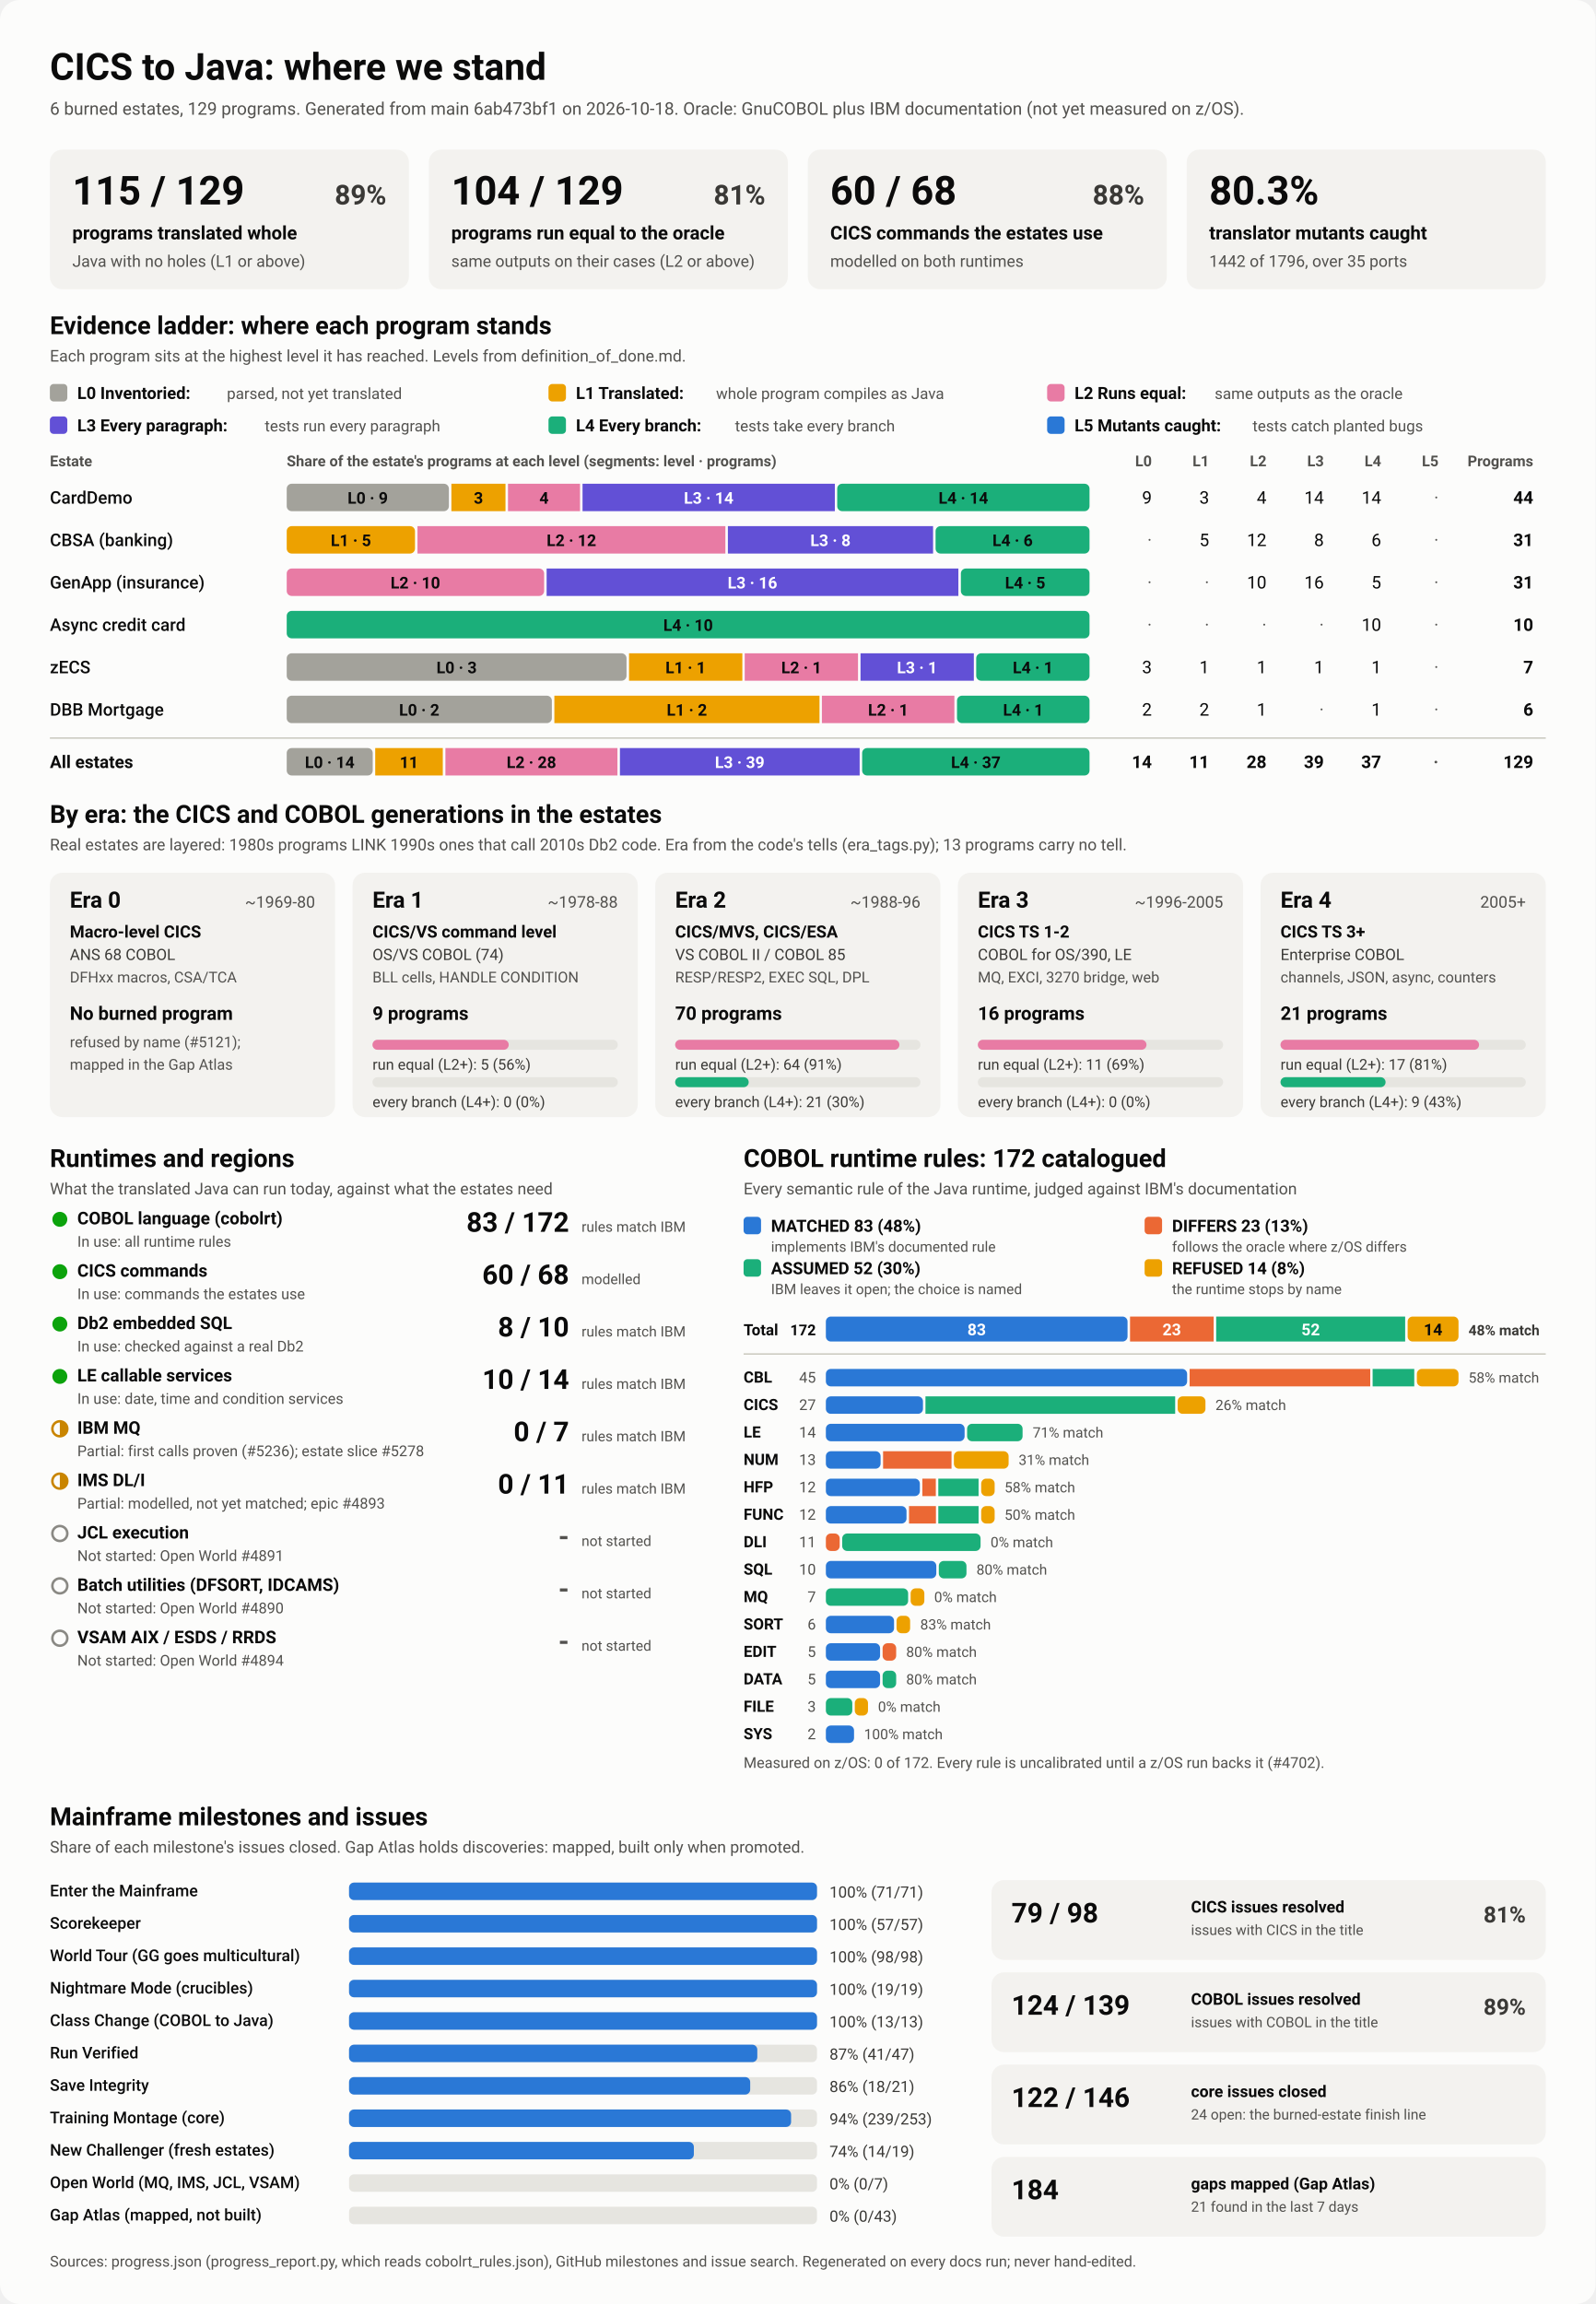
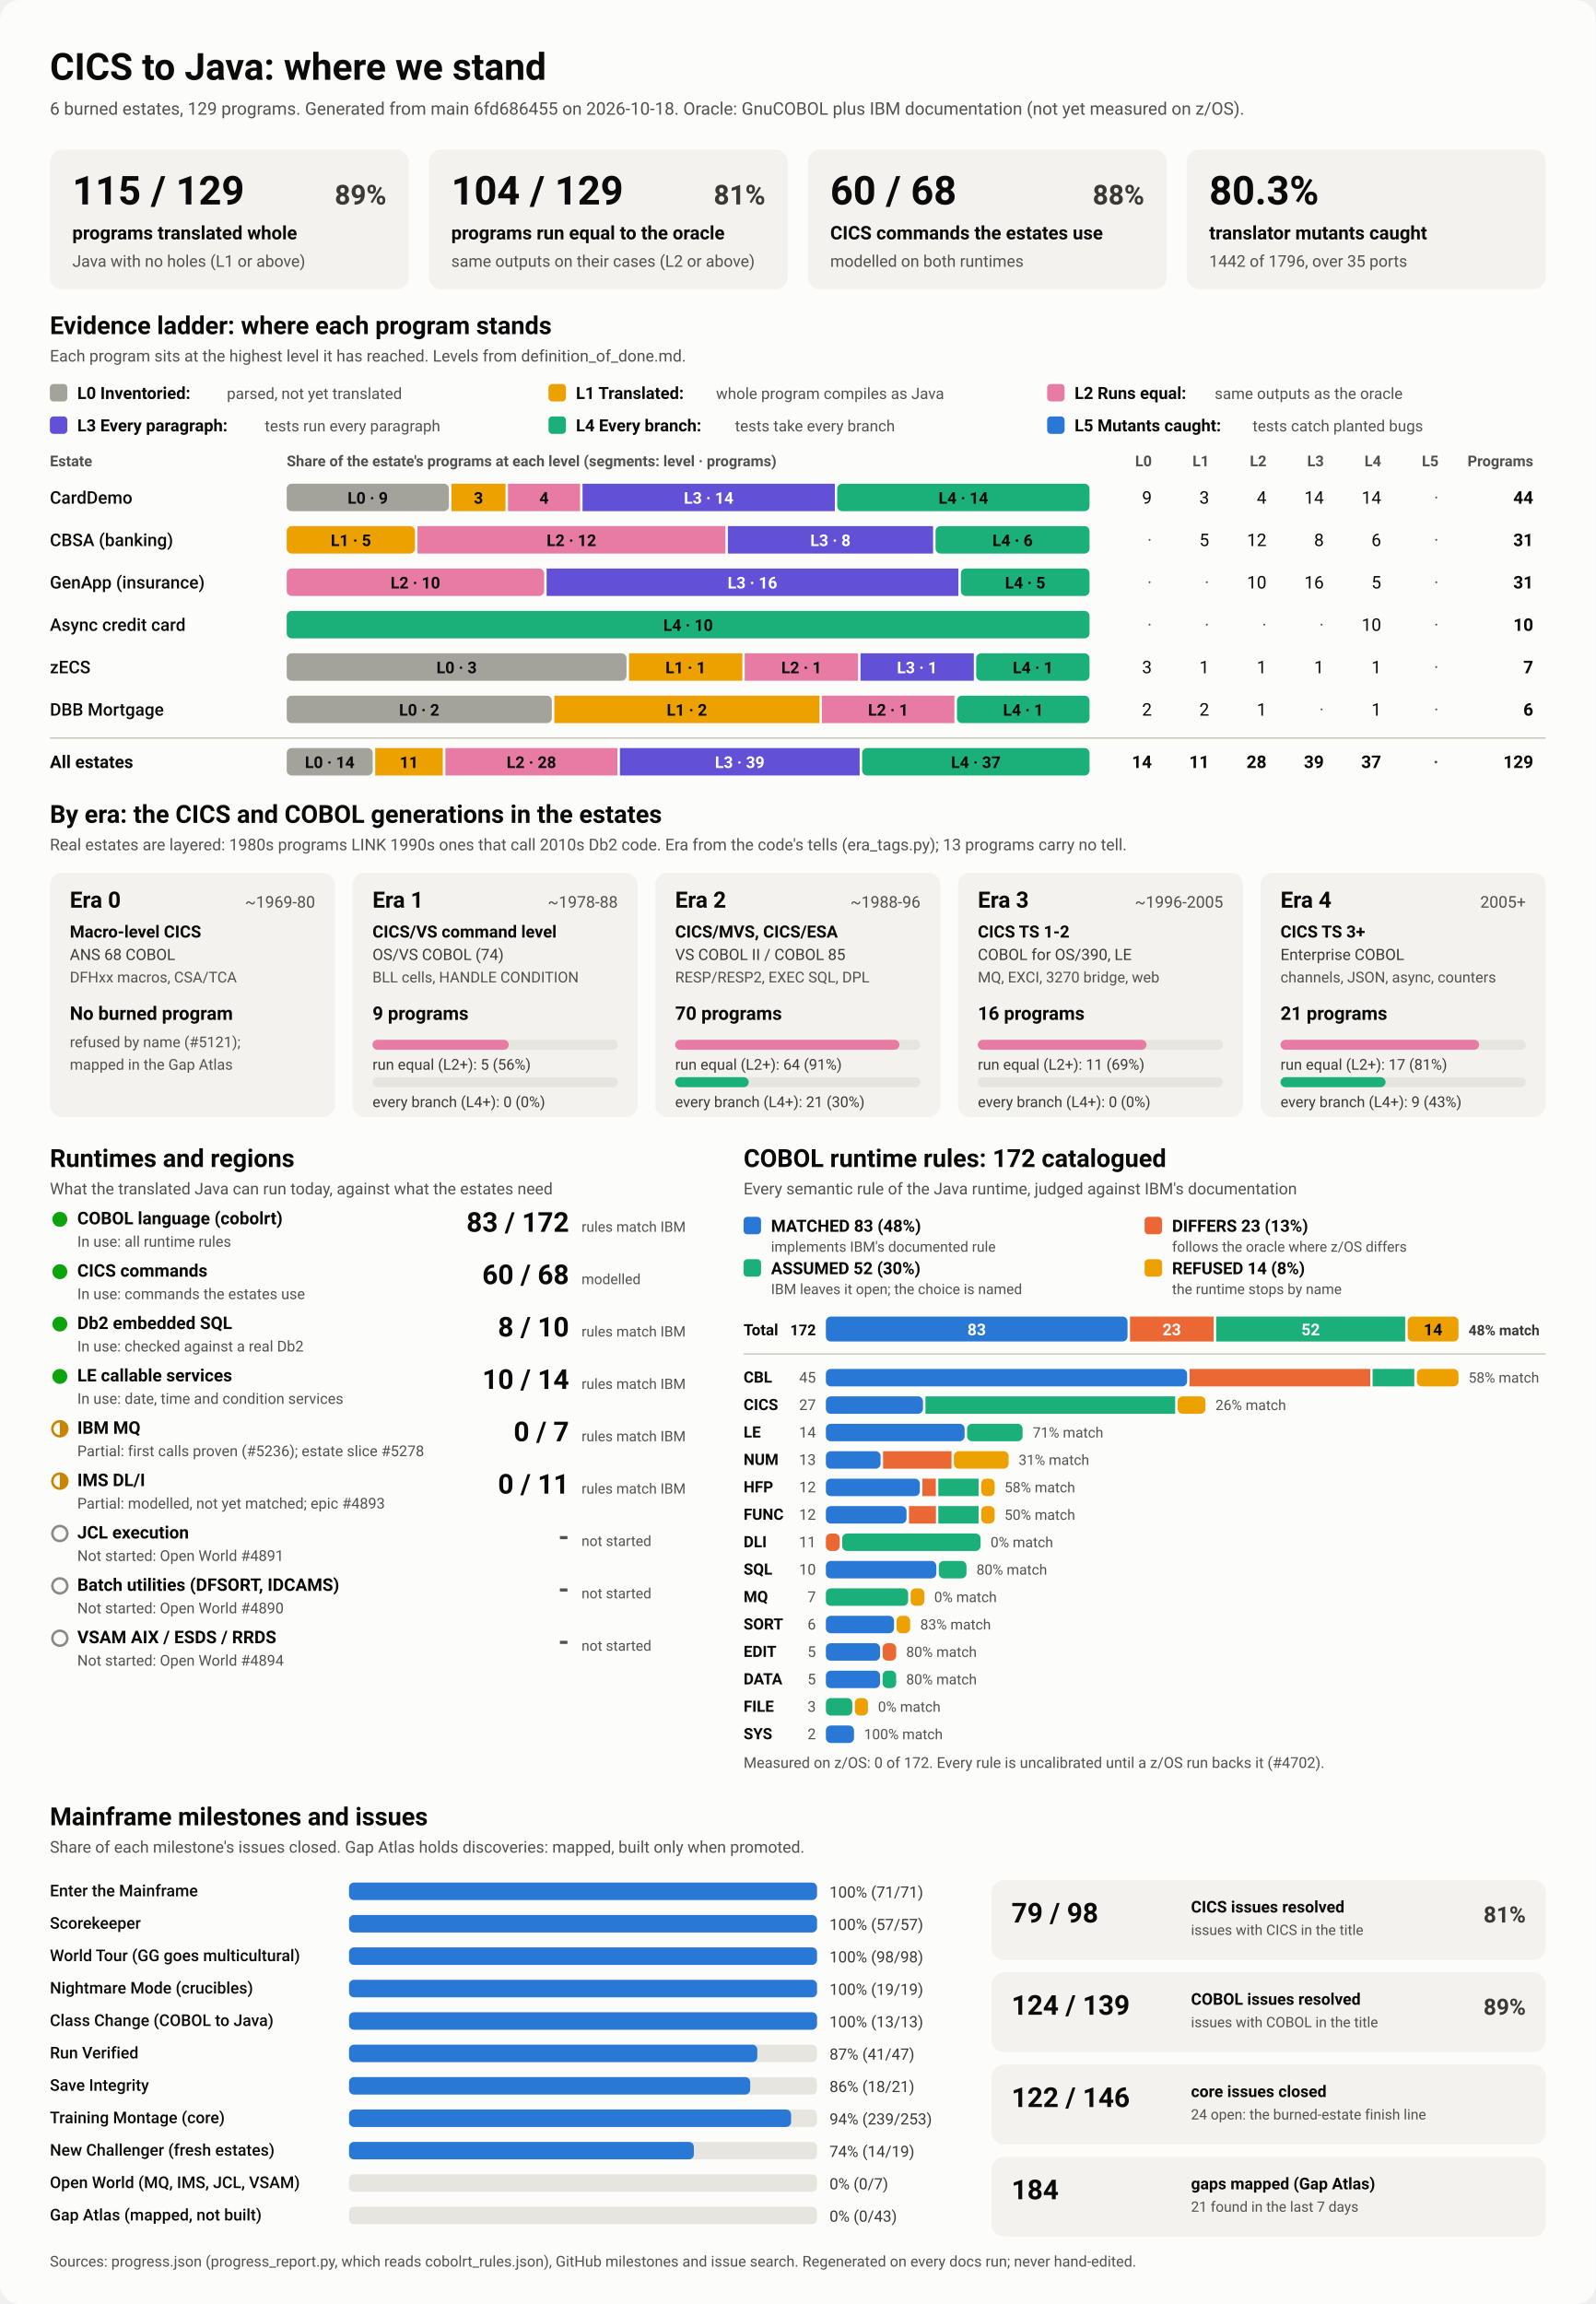
<svg xmlns="http://www.w3.org/2000/svg" viewBox="0 0 1280 1848" width="1280" height="1848" role="img" aria-labelledby="ttl">
  <style>
    svg { font-family: system-ui, -apple-system, 'Segoe UI', Roboto, Helvetica, Arial, sans-serif; }
    .bg { fill: #fcfcfb; }
    .card { fill: #f3f2ef; }
    .track { fill: #e6e5e0; }
    .rule { stroke: #c3c2b7; stroke-width: 1; }
    .t1 { fill: #0b0b0b; } .t2 { fill: #3a3936; } .t3 { fill: #52514e; }
    .on-dark { fill: #ffffff; } .on-light { fill: #0b0b0b; }
    .lv0 { fill: #a3a29b; } .lv1 { fill: #eda100; } .lv2 { fill: #e87ba4; } .lv3 { fill: #6250d6; } .lv4 { fill: #1baf7a; } .lv5 { fill: #2a78d6; } 
    .s0 { fill: #2a78d6; } .s1 { fill: #eb6834; } .s2 { fill: #1baf7a; } .s3 { fill: #eda100; } 
    .prog { fill: #2a78d6; }
    .st-good { fill: #0ca30c; } .st-warn { fill: none; stroke: #c98500; stroke-width: 2; }
    .st-warn-fill { fill: #c98500; } .st-none { fill: none; stroke: #8a8984; stroke-width: 2; }
    @media (prefers-color-scheme: dark) {
      .bg { fill: #1a1a19; } .card { fill: #242422; } .track { fill: #383835; } .rule { stroke: #52514e; }
      .t1 { fill: #f0efec; } .t2 { fill: #dddcd6; } .t3 { fill: #c3c2b7; }
      .on-light { fill: #0b0b0b; } .prog { fill: #3987e5; }
      .lv0 { fill: #6b6a64; } .lv1 { fill: #c98500; } .lv2 { fill: #d55181; } .lv3 { fill: #9085e9; } .lv4 { fill: #199e70; } .lv5 { fill: #3987e5; } 
      .s0 { fill: #3987e5; } .s1 { fill: #d95926; } .s2 { fill: #199e70; } .s3 { fill: #c98500; } 
    }
  </style>
  <rect class="bg" width="1280" height="1848" rx="16" />
  <text x="40.0" y="64.0" class="t1" font-size="30" font-weight="700" text-anchor="start">CICS to Java: where we stand</text>
-   <text x="40.0" y="92.0" class="t3" font-size="14" font-weight="400" text-anchor="start">6 burned estates, 129 programs. Generated from main 6ab473bf1 on 2026-10-18. Oracle: GnuCOBOL plus IBM documentation (not yet measured on z/OS).</text>
+   <text x="40.0" y="92.0" class="t3" font-size="14" font-weight="400" text-anchor="start">6 burned estates, 129 programs. Generated from main 6fd686455 on 2026-10-18. Oracle: GnuCOBOL plus IBM documentation (not yet measured on z/OS).</text>
  <rect x="40.0" y="120.0" width="288.0" height="112.0" rx="10" class="card" />
  <text x="58.0" y="164.0" class="t1" font-size="32" font-weight="700" text-anchor="start">115 / 129</text>
  <text x="310.0" y="164.0" class="t2" font-size="22" font-weight="600" text-anchor="end">89%</text>
  <text x="58.0" y="192.0" class="t1" font-size="15" font-weight="600" text-anchor="start">programs translated whole</text>
  <text x="58.0" y="214.0" class="t3" font-size="13" font-weight="400" text-anchor="start">Java with no holes (L1 or above)</text>
  <rect x="344.0" y="120.0" width="288.0" height="112.0" rx="10" class="card" />
  <text x="362.0" y="164.0" class="t1" font-size="32" font-weight="700" text-anchor="start">104 / 129</text>
  <text x="614.0" y="164.0" class="t2" font-size="22" font-weight="600" text-anchor="end">81%</text>
  <text x="362.0" y="192.0" class="t1" font-size="15" font-weight="600" text-anchor="start">programs run equal to the oracle</text>
  <text x="362.0" y="214.0" class="t3" font-size="13" font-weight="400" text-anchor="start">same outputs on their cases (L2 or above)</text>
  <rect x="648.0" y="120.0" width="288.0" height="112.0" rx="10" class="card" />
  <text x="666.0" y="164.0" class="t1" font-size="32" font-weight="700" text-anchor="start">60 / 68</text>
  <text x="918.0" y="164.0" class="t2" font-size="22" font-weight="600" text-anchor="end">88%</text>
  <text x="666.0" y="192.0" class="t1" font-size="15" font-weight="600" text-anchor="start">CICS commands the estates use</text>
  <text x="666.0" y="214.0" class="t3" font-size="13" font-weight="400" text-anchor="start">modelled on both runtimes</text>
  <rect x="952.0" y="120.0" width="288.0" height="112.0" rx="10" class="card" />
  <text x="970.0" y="164.0" class="t1" font-size="32" font-weight="700" text-anchor="start">80.3%</text>
  <text x="970.0" y="192.0" class="t1" font-size="15" font-weight="600" text-anchor="start">translator mutants caught</text>
  <text x="970.0" y="214.0" class="t3" font-size="13" font-weight="400" text-anchor="start">1442 of 1796, over 35 ports</text>
  <text x="40.0" y="268.0" class="t1" font-size="20" font-weight="700" text-anchor="start">Evidence ladder: where each program stands</text>
  <text x="40.0" y="290.0" class="t3" font-size="13" font-weight="400" text-anchor="start">Each program sits at the highest level it has reached. Levels from definition_of_done.md.</text>
  <rect x="40.0" y="308.0" width="14.0" height="14.0" rx="3" class="lv0" />
  <text x="62.0" y="320.0" class="t1" font-size="13.5" font-weight="600" text-anchor="start">L0 Inventoried:</text>
  <text x="182.0" y="320.0" class="t3" font-size="12.5" font-weight="400" text-anchor="start">parsed, not yet translated</text>
  <rect x="440.0" y="308.0" width="14.0" height="14.0" rx="3" class="lv1" />
  <text x="462.0" y="320.0" class="t1" font-size="13.5" font-weight="600" text-anchor="start">L1 Translated:</text>
  <text x="574.4" y="320.0" class="t3" font-size="12.5" font-weight="400" text-anchor="start">whole program compiles as Java</text>
  <rect x="840.0" y="308.0" width="14.0" height="14.0" rx="3" class="lv2" />
  <text x="862.0" y="320.0" class="t1" font-size="13.5" font-weight="600" text-anchor="start">L2 Runs equal:</text>
  <text x="974.4" y="320.0" class="t3" font-size="12.5" font-weight="400" text-anchor="start">same outputs as the oracle</text>
  <rect x="40.0" y="334.0" width="14.0" height="14.0" rx="3" class="lv3" />
  <text x="62.0" y="346.0" class="t1" font-size="13.5" font-weight="600" text-anchor="start">L3 Every paragraph:</text>
  <text x="212.4" y="346.0" class="t3" font-size="12.5" font-weight="400" text-anchor="start">tests run every paragraph</text>
  <rect x="440.0" y="334.0" width="14.0" height="14.0" rx="3" class="lv4" />
  <text x="462.0" y="346.0" class="t1" font-size="13.5" font-weight="600" text-anchor="start">L4 Every branch:</text>
  <text x="589.6" y="346.0" class="t3" font-size="12.5" font-weight="400" text-anchor="start">tests take every branch</text>
  <rect x="840.0" y="334.0" width="14.0" height="14.0" rx="3" class="lv5" />
  <text x="862.0" y="346.0" class="t1" font-size="13.5" font-weight="600" text-anchor="start">L5 Mutants caught:</text>
  <text x="1004.8" y="346.0" class="t3" font-size="12.5" font-weight="400" text-anchor="start">tests catch planted bugs</text>
  <text x="40.0" y="374.0" class="t3" font-size="12" font-weight="600" text-anchor="start">Estate</text>
  <text x="230.0" y="374.0" class="t3" font-size="12" font-weight="600" text-anchor="start">Share of the estate's programs at each level (segments: level · programs)</text>
  <text x="924.0" y="374.0" class="t3" font-size="12" font-weight="600" text-anchor="end">L0</text>
  <text x="970.0" y="374.0" class="t3" font-size="12" font-weight="600" text-anchor="end">L1</text>
  <text x="1016.0" y="374.0" class="t3" font-size="12" font-weight="600" text-anchor="end">L2</text>
  <text x="1062.0" y="374.0" class="t3" font-size="12" font-weight="600" text-anchor="end">L3</text>
  <text x="1108.0" y="374.0" class="t3" font-size="12" font-weight="600" text-anchor="end">L4</text>
  <text x="1154.0" y="374.0" class="t3" font-size="12" font-weight="600" text-anchor="end">L5</text>
  <text x="1230.0" y="374.0" class="t3" font-size="12" font-weight="600" text-anchor="end">Programs</text>
  <text x="40.0" y="404.0" class="t1" font-size="14" font-weight="500" text-anchor="start">CardDemo</text>
  <rect x="230.0" y="388.0" width="130.1" height="22.0" rx="4" class="lv0" />
  <text x="295.0" y="404.0" class="on-light" font-size="13" font-weight="600" text-anchor="middle">L0 · 9</text>
  <rect x="362.1" y="388.0" width="43.4" height="22.0" rx="0" class="lv1" />
  <text x="383.8" y="404.0" class="on-light" font-size="13" font-weight="600" text-anchor="middle">3</text>
  <rect x="407.5" y="388.0" width="57.8" height="22.0" rx="0" class="lv2" />
  <text x="436.4" y="404.0" class="on-light" font-size="13" font-weight="600" text-anchor="middle">4</text>
  <rect x="467.3" y="388.0" width="202.4" height="22.0" rx="0" class="lv3" />
  <text x="568.5" y="404.0" class="on-dark" font-size="13" font-weight="600" text-anchor="middle">L3 · 14</text>
  <rect x="671.6" y="388.0" width="202.4" height="22.0" rx="4" class="lv4" />
  <text x="772.8" y="404.0" class="on-light" font-size="13" font-weight="600" text-anchor="middle">L4 · 14</text>
  <text x="924.0" y="404.0" class="t1" font-size="14" font-weight="400" text-anchor="end">9</text>
  <text x="970.0" y="404.0" class="t1" font-size="14" font-weight="400" text-anchor="end">3</text>
  <text x="1016.0" y="404.0" class="t1" font-size="14" font-weight="400" text-anchor="end">4</text>
  <text x="1062.0" y="404.0" class="t1" font-size="14" font-weight="400" text-anchor="end">14</text>
  <text x="1108.0" y="404.0" class="t1" font-size="14" font-weight="400" text-anchor="end">14</text>
  <text x="1154.0" y="404.0" class="t3" font-size="14" font-weight="400" text-anchor="end">·</text>
  <text x="1230.0" y="404.0" class="t1" font-size="14" font-weight="700" text-anchor="end">44</text>
  <text x="40.0" y="438.0" class="t1" font-size="14" font-weight="500" text-anchor="start">CBSA (banking)</text>
  <rect x="230.0" y="422.0" width="102.9" height="22.0" rx="4" class="lv1" />
  <text x="281.5" y="438.0" class="on-light" font-size="13" font-weight="600" text-anchor="middle">L1 · 5</text>
  <rect x="334.9" y="422.0" width="247.0" height="22.0" rx="0" class="lv2" />
  <text x="458.4" y="438.0" class="on-light" font-size="13" font-weight="600" text-anchor="middle">L2 · 12</text>
  <rect x="583.9" y="422.0" width="164.6" height="22.0" rx="0" class="lv3" />
  <text x="666.2" y="438.0" class="on-dark" font-size="13" font-weight="600" text-anchor="middle">L3 · 8</text>
  <rect x="750.5" y="422.0" width="123.5" height="22.0" rx="4" class="lv4" />
  <text x="812.3" y="438.0" class="on-light" font-size="13" font-weight="600" text-anchor="middle">L4 · 6</text>
  <text x="924.0" y="438.0" class="t3" font-size="14" font-weight="400" text-anchor="end">·</text>
  <text x="970.0" y="438.0" class="t1" font-size="14" font-weight="400" text-anchor="end">5</text>
  <text x="1016.0" y="438.0" class="t1" font-size="14" font-weight="400" text-anchor="end">12</text>
  <text x="1062.0" y="438.0" class="t1" font-size="14" font-weight="400" text-anchor="end">8</text>
  <text x="1108.0" y="438.0" class="t1" font-size="14" font-weight="400" text-anchor="end">6</text>
  <text x="1154.0" y="438.0" class="t3" font-size="14" font-weight="400" text-anchor="end">·</text>
  <text x="1230.0" y="438.0" class="t1" font-size="14" font-weight="700" text-anchor="end">31</text>
  <text x="40.0" y="472.0" class="t1" font-size="14" font-weight="500" text-anchor="start">GenApp (insurance)</text>
  <rect x="230.0" y="456.0" width="206.5" height="22.0" rx="4" class="lv2" />
  <text x="333.2" y="472.0" class="on-light" font-size="13" font-weight="600" text-anchor="middle">L2 · 10</text>
  <rect x="438.5" y="456.0" width="330.3" height="22.0" rx="0" class="lv3" />
  <text x="603.6" y="472.0" class="on-dark" font-size="13" font-weight="600" text-anchor="middle">L3 · 16</text>
  <rect x="770.8" y="456.0" width="103.2" height="22.0" rx="4" class="lv4" />
  <text x="822.4" y="472.0" class="on-light" font-size="13" font-weight="600" text-anchor="middle">L4 · 5</text>
  <text x="924.0" y="472.0" class="t3" font-size="14" font-weight="400" text-anchor="end">·</text>
  <text x="970.0" y="472.0" class="t3" font-size="14" font-weight="400" text-anchor="end">·</text>
  <text x="1016.0" y="472.0" class="t1" font-size="14" font-weight="400" text-anchor="end">10</text>
  <text x="1062.0" y="472.0" class="t1" font-size="14" font-weight="400" text-anchor="end">16</text>
  <text x="1108.0" y="472.0" class="t1" font-size="14" font-weight="400" text-anchor="end">5</text>
  <text x="1154.0" y="472.0" class="t3" font-size="14" font-weight="400" text-anchor="end">·</text>
  <text x="1230.0" y="472.0" class="t1" font-size="14" font-weight="700" text-anchor="end">31</text>
  <text x="40.0" y="506.0" class="t1" font-size="14" font-weight="500" text-anchor="start">Async credit card</text>
  <rect x="230.0" y="490.0" width="644.0" height="22.0" rx="4" class="lv4" />
  <text x="552.0" y="506.0" class="on-light" font-size="13" font-weight="600" text-anchor="middle">L4 · 10</text>
  <text x="924.0" y="506.0" class="t3" font-size="14" font-weight="400" text-anchor="end">·</text>
  <text x="970.0" y="506.0" class="t3" font-size="14" font-weight="400" text-anchor="end">·</text>
  <text x="1016.0" y="506.0" class="t3" font-size="14" font-weight="400" text-anchor="end">·</text>
  <text x="1062.0" y="506.0" class="t3" font-size="14" font-weight="400" text-anchor="end">·</text>
  <text x="1108.0" y="506.0" class="t1" font-size="14" font-weight="400" text-anchor="end">10</text>
  <text x="1154.0" y="506.0" class="t3" font-size="14" font-weight="400" text-anchor="end">·</text>
  <text x="1230.0" y="506.0" class="t1" font-size="14" font-weight="700" text-anchor="end">10</text>
  <text x="40.0" y="540.0" class="t1" font-size="14" font-weight="500" text-anchor="start">zECS</text>
  <rect x="230.0" y="524.0" width="272.6" height="22.0" rx="4" class="lv0" />
  <text x="366.3" y="540.0" class="on-light" font-size="13" font-weight="600" text-anchor="middle">L0 · 3</text>
  <rect x="504.6" y="524.0" width="90.9" height="22.0" rx="0" class="lv1" />
  <text x="550.0" y="540.0" class="on-light" font-size="13" font-weight="600" text-anchor="middle">L1 · 1</text>
  <rect x="597.4" y="524.0" width="90.9" height="22.0" rx="0" class="lv2" />
  <text x="642.9" y="540.0" class="on-light" font-size="13" font-weight="600" text-anchor="middle">L2 · 1</text>
  <rect x="690.3" y="524.0" width="90.9" height="22.0" rx="0" class="lv3" />
  <text x="735.7" y="540.0" class="on-dark" font-size="13" font-weight="600" text-anchor="middle">L3 · 1</text>
  <rect x="783.1" y="524.0" width="90.9" height="22.0" rx="4" class="lv4" />
  <text x="828.6" y="540.0" class="on-light" font-size="13" font-weight="600" text-anchor="middle">L4 · 1</text>
  <text x="924.0" y="540.0" class="t1" font-size="14" font-weight="400" text-anchor="end">3</text>
  <text x="970.0" y="540.0" class="t1" font-size="14" font-weight="400" text-anchor="end">1</text>
  <text x="1016.0" y="540.0" class="t1" font-size="14" font-weight="400" text-anchor="end">1</text>
  <text x="1062.0" y="540.0" class="t1" font-size="14" font-weight="400" text-anchor="end">1</text>
  <text x="1108.0" y="540.0" class="t1" font-size="14" font-weight="400" text-anchor="end">1</text>
  <text x="1154.0" y="540.0" class="t3" font-size="14" font-weight="400" text-anchor="end">·</text>
  <text x="1230.0" y="540.0" class="t1" font-size="14" font-weight="700" text-anchor="end">7</text>
  <text x="40.0" y="574.0" class="t1" font-size="14" font-weight="500" text-anchor="start">DBB Mortgage</text>
  <rect x="230.0" y="558.0" width="212.7" height="22.0" rx="4" class="lv0" />
  <text x="336.3" y="574.0" class="on-light" font-size="13" font-weight="600" text-anchor="middle">L0 · 2</text>
  <rect x="444.7" y="558.0" width="212.7" height="22.0" rx="0" class="lv1" />
  <text x="551.0" y="574.0" class="on-light" font-size="13" font-weight="600" text-anchor="middle">L1 · 2</text>
  <rect x="659.3" y="558.0" width="106.3" height="22.0" rx="0" class="lv2" />
  <text x="712.5" y="574.0" class="on-light" font-size="13" font-weight="600" text-anchor="middle">L2 · 1</text>
  <rect x="767.7" y="558.0" width="106.3" height="22.0" rx="4" class="lv4" />
  <text x="820.8" y="574.0" class="on-light" font-size="13" font-weight="600" text-anchor="middle">L4 · 1</text>
  <text x="924.0" y="574.0" class="t1" font-size="14" font-weight="400" text-anchor="end">2</text>
  <text x="970.0" y="574.0" class="t1" font-size="14" font-weight="400" text-anchor="end">2</text>
  <text x="1016.0" y="574.0" class="t1" font-size="14" font-weight="400" text-anchor="end">1</text>
  <text x="1062.0" y="574.0" class="t3" font-size="14" font-weight="400" text-anchor="end">·</text>
  <text x="1108.0" y="574.0" class="t1" font-size="14" font-weight="400" text-anchor="end">1</text>
  <text x="1154.0" y="574.0" class="t3" font-size="14" font-weight="400" text-anchor="end">·</text>
  <text x="1230.0" y="574.0" class="t1" font-size="14" font-weight="700" text-anchor="end">6</text>
  <line x1="40" x2="1240" y1="592" y2="592" class="rule" />
  <text x="40.0" y="616.0" class="t1" font-size="14" font-weight="700" text-anchor="start">All estates</text>
  <rect x="230.0" y="600.0" width="69.0" height="22.0" rx="4" class="lv0" />
  <text x="264.5" y="616.0" class="on-light" font-size="13" font-weight="600" text-anchor="middle">L0 · 14</text>
  <rect x="301.0" y="600.0" width="54.2" height="22.0" rx="0" class="lv1" />
  <text x="328.1" y="616.0" class="on-light" font-size="13" font-weight="600" text-anchor="middle">11</text>
  <rect x="357.3" y="600.0" width="138.0" height="22.0" rx="0" class="lv2" />
  <text x="426.3" y="616.0" class="on-light" font-size="13" font-weight="600" text-anchor="middle">L2 · 28</text>
  <rect x="497.3" y="600.0" width="192.3" height="22.0" rx="0" class="lv3" />
  <text x="593.4" y="616.0" class="on-dark" font-size="13" font-weight="600" text-anchor="middle">L3 · 39</text>
  <rect x="691.6" y="600.0" width="182.4" height="22.0" rx="4" class="lv4" />
  <text x="782.8" y="616.0" class="on-light" font-size="13" font-weight="600" text-anchor="middle">L4 · 37</text>
  <text x="924.0" y="616.0" class="t1" font-size="14" font-weight="700" text-anchor="end">14</text>
  <text x="970.0" y="616.0" class="t1" font-size="14" font-weight="700" text-anchor="end">11</text>
  <text x="1016.0" y="616.0" class="t1" font-size="14" font-weight="700" text-anchor="end">28</text>
  <text x="1062.0" y="616.0" class="t1" font-size="14" font-weight="700" text-anchor="end">39</text>
  <text x="1108.0" y="616.0" class="t1" font-size="14" font-weight="700" text-anchor="end">37</text>
  <text x="1154.0" y="616.0" class="t3" font-size="14" font-weight="700" text-anchor="end">·</text>
  <text x="1230.0" y="616.0" class="t1" font-size="14" font-weight="700" text-anchor="end">129</text>
  <text x="40.0" y="660.0" class="t1" font-size="20" font-weight="700" text-anchor="start">By era: the CICS and COBOL generations in the estates</text>
  <text x="40.0" y="682.0" class="t3" font-size="13" font-weight="400" text-anchor="start">Real estates are layered: 1980s programs LINK 1990s ones that call 2010s Db2 code. Era from the code's tells (era_tags.py); 13 programs carry no tell.</text>
  <rect x="40.0" y="700.0" width="228.8" height="196.0" rx="10" class="card" />
  <text x="56.0" y="728.0" class="t1" font-size="18" font-weight="700" text-anchor="start">Era 0</text>
  <text x="252.8" y="728.0" class="t3" font-size="13" font-weight="400" text-anchor="end">~1969-80</text>
  <text x="56.0" y="752.0" class="t1" font-size="13.5" font-weight="600" text-anchor="start">Macro-level CICS</text>
  <text x="56.0" y="770.0" class="t2" font-size="12.5" font-weight="400" text-anchor="start">ANS 68 COBOL</text>
  <text x="56.0" y="788.0" class="t3" font-size="12" font-weight="400" text-anchor="start">DFHxx macros, CSA/TCA</text>
  <text x="56.0" y="818.0" class="t1" font-size="15" font-weight="700" text-anchor="start">No burned program</text>
  <text x="56.0" y="840.0" class="t3" font-size="12" font-weight="400" text-anchor="start">refused by name (#5121);</text>
  <text x="56.0" y="858.0" class="t3" font-size="12" font-weight="400" text-anchor="start">mapped in the Gap Atlas</text>
  <rect x="282.8" y="700.0" width="228.8" height="196.0" rx="10" class="card" />
  <text x="298.8" y="728.0" class="t1" font-size="18" font-weight="700" text-anchor="start">Era 1</text>
  <text x="495.6" y="728.0" class="t3" font-size="13" font-weight="400" text-anchor="end">~1978-88</text>
  <text x="298.8" y="752.0" class="t1" font-size="13.5" font-weight="600" text-anchor="start">CICS/VS command level</text>
  <text x="298.8" y="770.0" class="t2" font-size="12.5" font-weight="400" text-anchor="start">OS/VS COBOL (74)</text>
  <text x="298.8" y="788.0" class="t3" font-size="12" font-weight="400" text-anchor="start">BLL cells, HANDLE CONDITION</text>
  <text x="298.8" y="818.0" class="t1" font-size="15" font-weight="700" text-anchor="start">9 programs</text>
  <rect x="298.8" y="834.0" width="196.8" height="8.0" rx="4" class="track" />
  <rect x="298.8" y="834.0" width="109.3" height="8.0" rx="4" class="lv2" />
  <text x="298.8" y="858.0" class="t2" font-size="12" font-weight="400" text-anchor="start">run equal (L2+): 5 (56%)</text>
  <rect x="298.8" y="864.0" width="196.8" height="8.0" rx="4" class="track" />
  <text x="298.8" y="888.0" class="t2" font-size="12" font-weight="400" text-anchor="start">every branch (L4+): 0 (0%)</text>
  <rect x="525.6" y="700.0" width="228.8" height="196.0" rx="10" class="card" />
  <text x="541.6" y="728.0" class="t1" font-size="18" font-weight="700" text-anchor="start">Era 2</text>
  <text x="738.4" y="728.0" class="t3" font-size="13" font-weight="400" text-anchor="end">~1988-96</text>
  <text x="541.6" y="752.0" class="t1" font-size="13.5" font-weight="600" text-anchor="start">CICS/MVS, CICS/ESA</text>
  <text x="541.6" y="770.0" class="t2" font-size="12.5" font-weight="400" text-anchor="start">VS COBOL II / COBOL 85</text>
  <text x="541.6" y="788.0" class="t3" font-size="12" font-weight="400" text-anchor="start">RESP/RESP2, EXEC SQL, DPL</text>
  <text x="541.6" y="818.0" class="t1" font-size="15" font-weight="700" text-anchor="start">70 programs</text>
  <rect x="541.6" y="834.0" width="196.8" height="8.0" rx="4" class="track" />
  <rect x="541.6" y="834.0" width="179.9" height="8.0" rx="4" class="lv2" />
  <text x="541.6" y="858.0" class="t2" font-size="12" font-weight="400" text-anchor="start">run equal (L2+): 64 (91%)</text>
  <rect x="541.6" y="864.0" width="196.8" height="8.0" rx="4" class="track" />
  <rect x="541.6" y="864.0" width="59.0" height="8.0" rx="4" class="lv4" />
  <text x="541.6" y="888.0" class="t2" font-size="12" font-weight="400" text-anchor="start">every branch (L4+): 21 (30%)</text>
  <rect x="768.4" y="700.0" width="228.8" height="196.0" rx="10" class="card" />
  <text x="784.4" y="728.0" class="t1" font-size="18" font-weight="700" text-anchor="start">Era 3</text>
  <text x="981.2" y="728.0" class="t3" font-size="13" font-weight="400" text-anchor="end">~1996-2005</text>
  <text x="784.4" y="752.0" class="t1" font-size="13.5" font-weight="600" text-anchor="start">CICS TS 1-2</text>
  <text x="784.4" y="770.0" class="t2" font-size="12.5" font-weight="400" text-anchor="start">COBOL for OS/390, LE</text>
  <text x="784.4" y="788.0" class="t3" font-size="12" font-weight="400" text-anchor="start">MQ, EXCI, 3270 bridge, web</text>
  <text x="784.4" y="818.0" class="t1" font-size="15" font-weight="700" text-anchor="start">16 programs</text>
  <rect x="784.4" y="834.0" width="196.8" height="8.0" rx="4" class="track" />
  <rect x="784.4" y="834.0" width="135.3" height="8.0" rx="4" class="lv2" />
  <text x="784.4" y="858.0" class="t2" font-size="12" font-weight="400" text-anchor="start">run equal (L2+): 11 (69%)</text>
  <rect x="784.4" y="864.0" width="196.8" height="8.0" rx="4" class="track" />
  <text x="784.4" y="888.0" class="t2" font-size="12" font-weight="400" text-anchor="start">every branch (L4+): 0 (0%)</text>
  <rect x="1011.2" y="700.0" width="228.8" height="196.0" rx="10" class="card" />
  <text x="1027.2" y="728.0" class="t1" font-size="18" font-weight="700" text-anchor="start">Era 4</text>
  <text x="1224.0" y="728.0" class="t3" font-size="13" font-weight="400" text-anchor="end">2005+</text>
  <text x="1027.2" y="752.0" class="t1" font-size="13.5" font-weight="600" text-anchor="start">CICS TS 3+</text>
  <text x="1027.2" y="770.0" class="t2" font-size="12.5" font-weight="400" text-anchor="start">Enterprise COBOL</text>
  <text x="1027.2" y="788.0" class="t3" font-size="12" font-weight="400" text-anchor="start">channels, JSON, async, counters</text>
  <text x="1027.2" y="818.0" class="t1" font-size="15" font-weight="700" text-anchor="start">21 programs</text>
  <rect x="1027.2" y="834.0" width="196.8" height="8.0" rx="4" class="track" />
  <rect x="1027.2" y="834.0" width="159.3" height="8.0" rx="4" class="lv2" />
  <text x="1027.2" y="858.0" class="t2" font-size="12" font-weight="400" text-anchor="start">run equal (L2+): 17 (81%)</text>
  <rect x="1027.2" y="864.0" width="196.8" height="8.0" rx="4" class="track" />
  <rect x="1027.2" y="864.0" width="84.3" height="8.0" rx="4" class="lv4" />
  <text x="1027.2" y="888.0" class="t2" font-size="12" font-weight="400" text-anchor="start">every branch (L4+): 9 (43%)</text>
  <text x="40.0" y="936.0" class="t1" font-size="20" font-weight="700" text-anchor="start">Runtimes and regions</text>
  <text x="40.0" y="958.0" class="t3" font-size="13" font-weight="400" text-anchor="start">What the translated Java can run today, against what the estates need</text>
  <circle cx="48" cy="978" r="6" class="st-good" />
  <text x="62.0" y="982.0" class="t1" font-size="14" font-weight="600" text-anchor="start">COBOL language (cobolrt)</text>
  <text x="62.0" y="1000.0" class="t3" font-size="12" font-weight="400" text-anchor="start">In use: all runtime rules</text>
  <text x="456.5" y="988.0" class="t1" font-size="22" font-weight="700" text-anchor="end">83 / 172</text>
  <text x="466.5" y="988.0" class="t3" font-size="11.5" font-weight="400" text-anchor="start">rules match IBM</text>
  <circle cx="48" cy="1020" r="6" class="st-good" />
  <text x="62.0" y="1024.0" class="t1" font-size="14" font-weight="600" text-anchor="start">CICS commands</text>
  <text x="62.0" y="1042.0" class="t3" font-size="12" font-weight="400" text-anchor="start">In use: commands the estates use</text>
  <text x="456.5" y="1030.0" class="t1" font-size="22" font-weight="700" text-anchor="end">60 / 68</text>
  <text x="466.5" y="1030.0" class="t3" font-size="11.5" font-weight="400" text-anchor="start">modelled</text>
  <circle cx="48" cy="1062" r="6" class="st-good" />
  <text x="62.0" y="1066.0" class="t1" font-size="14" font-weight="600" text-anchor="start">Db2 embedded SQL</text>
  <text x="62.0" y="1084.0" class="t3" font-size="12" font-weight="400" text-anchor="start">In use: checked against a real Db2</text>
  <text x="456.5" y="1072.0" class="t1" font-size="22" font-weight="700" text-anchor="end">8 / 10</text>
  <text x="466.5" y="1072.0" class="t3" font-size="11.5" font-weight="400" text-anchor="start">rules match IBM</text>
  <circle cx="48" cy="1104" r="6" class="st-good" />
  <text x="62.0" y="1108.0" class="t1" font-size="14" font-weight="600" text-anchor="start">LE callable services</text>
  <text x="62.0" y="1126.0" class="t3" font-size="12" font-weight="400" text-anchor="start">In use: date, time and condition services</text>
  <text x="456.5" y="1114.0" class="t1" font-size="22" font-weight="700" text-anchor="end">10 / 14</text>
  <text x="466.5" y="1114.0" class="t3" font-size="11.5" font-weight="400" text-anchor="start">rules match IBM</text>
  <circle cx="48" cy="1146" r="6" class="st-warn" />
  <path d="M 48 1140 A 6 6 0 0 1 48 1152 Z" class="st-warn-fill" />
  <text x="62.0" y="1150.0" class="t1" font-size="14" font-weight="600" text-anchor="start">IBM MQ</text>
  <text x="62.0" y="1168.0" class="t3" font-size="12" font-weight="400" text-anchor="start">Partial: first calls proven (#5236); estate slice #5278</text>
  <text x="456.5" y="1156.0" class="t1" font-size="22" font-weight="700" text-anchor="end">0 / 7</text>
  <text x="466.5" y="1156.0" class="t3" font-size="11.5" font-weight="400" text-anchor="start">rules match IBM</text>
  <circle cx="48" cy="1188" r="6" class="st-warn" />
  <path d="M 48 1182 A 6 6 0 0 1 48 1194 Z" class="st-warn-fill" />
  <text x="62.0" y="1192.0" class="t1" font-size="14" font-weight="600" text-anchor="start">IMS DL/I</text>
  <text x="62.0" y="1210.0" class="t3" font-size="12" font-weight="400" text-anchor="start">Partial: modelled, not yet matched; epic #4893</text>
  <text x="456.5" y="1198.0" class="t1" font-size="22" font-weight="700" text-anchor="end">0 / 11</text>
  <text x="466.5" y="1198.0" class="t3" font-size="11.5" font-weight="400" text-anchor="start">rules match IBM</text>
  <circle cx="48" cy="1230" r="6" class="st-none" />
  <text x="62.0" y="1234.0" class="t1" font-size="14" font-weight="600" text-anchor="start">JCL execution</text>
  <text x="62.0" y="1252.0" class="t3" font-size="12" font-weight="400" text-anchor="start">Not started: Open World #4891</text>
  <text x="456.5" y="1240.0" class="t3" font-size="22" font-weight="700" text-anchor="end">-</text>
  <text x="466.5" y="1240.0" class="t3" font-size="11.5" font-weight="400" text-anchor="start">not started</text>
  <circle cx="48" cy="1272" r="6" class="st-none" />
  <text x="62.0" y="1276.0" class="t1" font-size="14" font-weight="600" text-anchor="start">Batch utilities (DFSORT, IDCAMS)</text>
  <text x="62.0" y="1294.0" class="t3" font-size="12" font-weight="400" text-anchor="start">Not started: Open World #4890</text>
  <text x="456.5" y="1282.0" class="t3" font-size="22" font-weight="700" text-anchor="end">-</text>
  <text x="466.5" y="1282.0" class="t3" font-size="11.5" font-weight="400" text-anchor="start">not started</text>
  <circle cx="48" cy="1314" r="6" class="st-none" />
  <text x="62.0" y="1318.0" class="t1" font-size="14" font-weight="600" text-anchor="start">VSAM AIX / ESDS / RRDS</text>
  <text x="62.0" y="1336.0" class="t3" font-size="12" font-weight="400" text-anchor="start">Not started: Open World #4894</text>
  <text x="456.5" y="1324.0" class="t3" font-size="22" font-weight="700" text-anchor="end">-</text>
  <text x="466.5" y="1324.0" class="t3" font-size="11.5" font-weight="400" text-anchor="start">not started</text>
  <text x="596.5" y="936.0" class="t1" font-size="20" font-weight="700" text-anchor="start">COBOL runtime rules: 172 catalogued</text>
  <text x="596.5" y="958.0" class="t3" font-size="13" font-weight="400" text-anchor="start">Every semantic rule of the Java runtime, judged against IBM's documentation</text>
  <rect x="596.5" y="976.0" width="14.0" height="14.0" rx="3" class="s0" />
  <text x="618.5" y="988.0" class="t1" font-size="13.5" font-weight="600" text-anchor="start">MATCHED  83 (48%)</text>
  <text x="618.5" y="1004.0" class="t3" font-size="11.5" font-weight="400" text-anchor="start">implements IBM's documented rule</text>
  <rect x="918.2" y="976.0" width="14.0" height="14.0" rx="3" class="s1" />
  <text x="940.2" y="988.0" class="t1" font-size="13.5" font-weight="600" text-anchor="start">DIFFERS  23 (13%)</text>
  <text x="940.2" y="1004.0" class="t3" font-size="11.5" font-weight="400" text-anchor="start">follows the oracle where z/OS differs</text>
  <rect x="596.5" y="1010.0" width="14.0" height="14.0" rx="3" class="s2" />
  <text x="618.5" y="1022.0" class="t1" font-size="13.5" font-weight="600" text-anchor="start">ASSUMED  52 (30%)</text>
  <text x="618.5" y="1038.0" class="t3" font-size="11.5" font-weight="400" text-anchor="start">IBM leaves it open; the choice is named</text>
  <rect x="918.2" y="1010.0" width="14.0" height="14.0" rx="3" class="s3" />
  <text x="940.2" y="1022.0" class="t1" font-size="13.5" font-weight="600" text-anchor="start">REFUSED  14 (8%)</text>
  <text x="940.2" y="1038.0" class="t3" font-size="11.5" font-weight="400" text-anchor="start">the runtime stops by name</text>
  <text x="596.5" y="1071.0" class="t1" font-size="12.5" font-weight="700" text-anchor="start">Total</text>
  <text x="654.5" y="1071.0" class="t1" font-size="12" font-weight="700" text-anchor="end">172</text>
  <rect x="662.5" y="1056.0" width="242.0" height="20.0" rx="4" class="s0" />
  <text x="783.5" y="1071.0" class="on-dark" font-size="13" font-weight="600" text-anchor="middle">83</text>
  <rect x="906.5" y="1056.0" width="67.1" height="20.0" rx="0" class="s1" />
  <text x="940.0" y="1071.0" class="on-dark" font-size="13" font-weight="600" text-anchor="middle">23</text>
  <rect x="975.6" y="1056.0" width="151.6" height="20.0" rx="0" class="s2" />
  <text x="1051.4" y="1071.0" class="on-dark" font-size="13" font-weight="600" text-anchor="middle">52</text>
  <rect x="1129.2" y="1056.0" width="40.8" height="20.0" rx="4" class="s3" />
  <text x="1149.6" y="1071.0" class="on-light" font-size="13" font-weight="600" text-anchor="middle">14</text>
  <text x="1178.0" y="1071.0" class="t2" font-size="11.5" font-weight="600" text-anchor="start">48% match</text>
  <line x1="596.5" x2="1240.0" y1="1086" y2="1086" class="rule" />
  <text x="596.5" y="1109.0" class="t1" font-size="12.5" font-weight="600" text-anchor="start">CBL</text>
  <text x="654.5" y="1109.0" class="t3" font-size="12" font-weight="400" text-anchor="end">45</text>
  <rect x="662.5" y="1098.0" width="289.8" height="14.0" rx="4" class="s0" />
  <rect x="954.3" y="1098.0" width="144.9" height="14.0" rx="0" class="s1" />
  <rect x="1101.1" y="1098.0" width="33.4" height="14.0" rx="0" class="s2" />
  <rect x="1136.6" y="1098.0" width="33.4" height="14.0" rx="4" class="s3" />
  <text x="1178.0" y="1109.0" class="t3" font-size="11.5" font-weight="400" text-anchor="start">58% match</text>
  <text x="596.5" y="1131.0" class="t1" font-size="12.5" font-weight="600" text-anchor="start">CICS</text>
  <text x="654.5" y="1131.0" class="t3" font-size="12" font-weight="400" text-anchor="end">27</text>
  <rect x="662.5" y="1120.0" width="77.9" height="14.0" rx="4" class="s0" />
  <rect x="742.4" y="1120.0" width="200.3" height="14.0" rx="0" class="s2" />
  <rect x="944.7" y="1120.0" width="22.3" height="14.0" rx="4" class="s3" />
  <text x="975.0" y="1131.0" class="t3" font-size="11.5" font-weight="400" text-anchor="start">26% match</text>
  <text x="596.5" y="1153.0" class="t1" font-size="12.5" font-weight="600" text-anchor="start">LE</text>
  <text x="654.5" y="1153.0" class="t3" font-size="12" font-weight="400" text-anchor="end">14</text>
  <rect x="662.5" y="1142.0" width="111.3" height="14.0" rx="4" class="s0" />
  <rect x="775.8" y="1142.0" width="44.5" height="14.0" rx="4" class="s2" />
  <text x="828.4" y="1153.0" class="t3" font-size="11.5" font-weight="400" text-anchor="start">71% match</text>
  <text x="596.5" y="1175.0" class="t1" font-size="12.5" font-weight="600" text-anchor="start">NUM</text>
  <text x="654.5" y="1175.0" class="t3" font-size="12" font-weight="400" text-anchor="end">13</text>
  <rect x="662.5" y="1164.0" width="43.9" height="14.0" rx="4" class="s0" />
  <rect x="708.4" y="1164.0" width="54.9" height="14.0" rx="0" class="s1" />
  <rect x="765.2" y="1164.0" width="43.9" height="14.0" rx="4" class="s3" />
  <text x="817.1" y="1175.0" class="t3" font-size="11.5" font-weight="400" text-anchor="start">31% match</text>
  <text x="596.5" y="1197.0" class="t1" font-size="12.5" font-weight="600" text-anchor="start">HFP</text>
  <text x="654.5" y="1197.0" class="t3" font-size="12" font-weight="400" text-anchor="end">12</text>
  <rect x="662.5" y="1186.0" width="75.4" height="14.0" rx="4" class="s0" />
  <rect x="739.9" y="1186.0" width="10.8" height="14.0" rx="0" class="s1" />
  <rect x="752.7" y="1186.0" width="32.3" height="14.0" rx="0" class="s2" />
  <rect x="787.1" y="1186.0" width="10.8" height="14.0" rx="4" class="s3" />
  <text x="805.8" y="1197.0" class="t3" font-size="11.5" font-weight="400" text-anchor="start">58% match</text>
  <text x="596.5" y="1219.0" class="t1" font-size="12.5" font-weight="600" text-anchor="start">FUNC</text>
  <text x="654.5" y="1219.0" class="t3" font-size="12" font-weight="400" text-anchor="end">12</text>
  <rect x="662.5" y="1208.0" width="64.7" height="14.0" rx="4" class="s0" />
  <rect x="729.2" y="1208.0" width="21.6" height="14.0" rx="0" class="s1" />
  <rect x="752.7" y="1208.0" width="32.3" height="14.0" rx="0" class="s2" />
  <rect x="787.1" y="1208.0" width="10.8" height="14.0" rx="4" class="s3" />
  <text x="805.8" y="1219.0" class="t3" font-size="11.5" font-weight="400" text-anchor="start">50% match</text>
  <text x="596.5" y="1241.0" class="t1" font-size="12.5" font-weight="600" text-anchor="start">DLI</text>
  <text x="654.5" y="1241.0" class="t3" font-size="12" font-weight="400" text-anchor="end">11</text>
  <rect x="662.5" y="1230.0" width="11.1" height="14.0" rx="4" class="s1" />
  <rect x="675.6" y="1230.0" width="111.0" height="14.0" rx="4" class="s2" />
  <text x="794.6" y="1241.0" class="t3" font-size="11.5" font-weight="400" text-anchor="start">0% match</text>
  <text x="596.5" y="1263.0" class="t1" font-size="12.5" font-weight="600" text-anchor="start">SQL</text>
  <text x="654.5" y="1263.0" class="t3" font-size="12" font-weight="400" text-anchor="end">10</text>
  <rect x="662.5" y="1252.0" width="88.6" height="14.0" rx="4" class="s0" />
  <rect x="753.1" y="1252.0" width="22.2" height="14.0" rx="4" class="s2" />
  <text x="783.3" y="1263.0" class="t3" font-size="11.5" font-weight="400" text-anchor="start">80% match</text>
  <text x="596.5" y="1285.0" class="t1" font-size="12.5" font-weight="600" text-anchor="start">MQ</text>
  <text x="654.5" y="1285.0" class="t3" font-size="12" font-weight="400" text-anchor="end">7</text>
  <rect x="662.5" y="1274.0" width="66.0" height="14.0" rx="4" class="s2" />
  <rect x="730.5" y="1274.0" width="11.0" height="14.0" rx="4" class="s3" />
  <text x="749.4" y="1285.0" class="t3" font-size="11.5" font-weight="400" text-anchor="start">0% match</text>
  <text x="596.5" y="1307.0" class="t1" font-size="12.5" font-weight="600" text-anchor="start">SORT</text>
  <text x="654.5" y="1307.0" class="t3" font-size="12" font-weight="400" text-anchor="end">6</text>
  <rect x="662.5" y="1296.0" width="54.7" height="14.0" rx="4" class="s0" />
  <rect x="719.2" y="1296.0" width="10.9" height="14.0" rx="4" class="s3" />
  <text x="738.2" y="1307.0" class="t3" font-size="11.5" font-weight="400" text-anchor="start">83% match</text>
  <text x="596.5" y="1329.0" class="t1" font-size="12.5" font-weight="600" text-anchor="start">EDIT</text>
  <text x="654.5" y="1329.0" class="t3" font-size="12" font-weight="400" text-anchor="end">5</text>
  <rect x="662.5" y="1318.0" width="43.5" height="14.0" rx="4" class="s0" />
  <rect x="708.0" y="1318.0" width="10.9" height="14.0" rx="4" class="s1" />
  <text x="726.9" y="1329.0" class="t3" font-size="11.5" font-weight="400" text-anchor="start">80% match</text>
  <text x="596.5" y="1351.0" class="t1" font-size="12.5" font-weight="600" text-anchor="start">DATA</text>
  <text x="654.5" y="1351.0" class="t3" font-size="12" font-weight="400" text-anchor="end">5</text>
  <rect x="662.5" y="1340.0" width="43.5" height="14.0" rx="4" class="s0" />
  <rect x="708.0" y="1340.0" width="10.9" height="14.0" rx="4" class="s2" />
  <text x="726.9" y="1351.0" class="t3" font-size="11.5" font-weight="400" text-anchor="start">80% match</text>
  <text x="596.5" y="1373.0" class="t1" font-size="12.5" font-weight="600" text-anchor="start">FILE</text>
  <text x="654.5" y="1373.0" class="t3" font-size="12" font-weight="400" text-anchor="end">3</text>
  <rect x="662.5" y="1362.0" width="21.2" height="14.0" rx="4" class="s2" />
  <rect x="685.7" y="1362.0" width="10.6" height="14.0" rx="4" class="s3" />
  <text x="704.3" y="1373.0" class="t3" font-size="11.5" font-weight="400" text-anchor="start">0% match</text>
  <text x="596.5" y="1395.0" class="t1" font-size="12.5" font-weight="600" text-anchor="start">SYS</text>
  <text x="654.5" y="1395.0" class="t3" font-size="12" font-weight="400" text-anchor="end">2</text>
  <rect x="662.5" y="1384.0" width="22.6" height="14.0" rx="4" class="s0" />
  <text x="693.1" y="1395.0" class="t3" font-size="11.5" font-weight="400" text-anchor="start">100% match</text>
  <text x="596.5" y="1418.0" class="t3" font-size="12" font-weight="400" text-anchor="start">Measured on z/OS: 0 of 172. Every rule is uncalibrated until a z/OS run backs it (#4702).</text>
  <text x="40.0" y="1464.0" class="t1" font-size="20" font-weight="700" text-anchor="start">Mainframe milestones and issues</text>
  <text x="40.0" y="1486.0" class="t3" font-size="13" font-weight="400" text-anchor="start">Share of each milestone's issues closed. Gap Atlas holds discoveries: mapped, built only when promoted.</text>
  <text x="40.0" y="1521.0" class="t1" font-size="13" font-weight="500" text-anchor="start">Enter the Mainframe</text>
  <rect x="280.0" y="1510.0" width="375.4" height="14.0" rx="4" class="track" />
  <rect x="280.0" y="1510.0" width="375.4" height="14.0" rx="4" class="prog" />
  <text x="665.4" y="1522.0" class="t2" font-size="12.5" font-weight="400" text-anchor="start">100%  (71/71)</text>
  <text x="40.0" y="1547.0" class="t1" font-size="13" font-weight="500" text-anchor="start">Scorekeeper</text>
  <rect x="280.0" y="1536.0" width="375.4" height="14.0" rx="4" class="track" />
  <rect x="280.0" y="1536.0" width="375.4" height="14.0" rx="4" class="prog" />
  <text x="665.4" y="1548.0" class="t2" font-size="12.5" font-weight="400" text-anchor="start">100%  (57/57)</text>
  <text x="40.0" y="1573.0" class="t1" font-size="13" font-weight="500" text-anchor="start">World Tour (GG goes multicultural)</text>
  <rect x="280.0" y="1562.0" width="375.4" height="14.0" rx="4" class="track" />
  <rect x="280.0" y="1562.0" width="375.4" height="14.0" rx="4" class="prog" />
  <text x="665.4" y="1574.0" class="t2" font-size="12.5" font-weight="400" text-anchor="start">100%  (98/98)</text>
  <text x="40.0" y="1599.0" class="t1" font-size="13" font-weight="500" text-anchor="start">Nightmare Mode (crucibles)</text>
  <rect x="280.0" y="1588.0" width="375.4" height="14.0" rx="4" class="track" />
  <rect x="280.0" y="1588.0" width="375.4" height="14.0" rx="4" class="prog" />
  <text x="665.4" y="1600.0" class="t2" font-size="12.5" font-weight="400" text-anchor="start">100%  (19/19)</text>
  <text x="40.0" y="1625.0" class="t1" font-size="13" font-weight="500" text-anchor="start">Class Change (COBOL to Java)</text>
  <rect x="280.0" y="1614.0" width="375.4" height="14.0" rx="4" class="track" />
  <rect x="280.0" y="1614.0" width="375.4" height="14.0" rx="4" class="prog" />
  <text x="665.4" y="1626.0" class="t2" font-size="12.5" font-weight="400" text-anchor="start">100%  (13/13)</text>
  <text x="40.0" y="1651.0" class="t1" font-size="13" font-weight="500" text-anchor="start">Run Verified</text>
  <rect x="280.0" y="1640.0" width="375.4" height="14.0" rx="4" class="track" />
  <rect x="280.0" y="1640.0" width="327.5" height="14.0" rx="4" class="prog" />
  <text x="665.4" y="1652.0" class="t2" font-size="12.5" font-weight="400" text-anchor="start">87%  (41/47)</text>
  <text x="40.0" y="1677.0" class="t1" font-size="13" font-weight="500" text-anchor="start">Save Integrity</text>
  <rect x="280.0" y="1666.0" width="375.4" height="14.0" rx="4" class="track" />
  <rect x="280.0" y="1666.0" width="321.8" height="14.0" rx="4" class="prog" />
  <text x="665.4" y="1678.0" class="t2" font-size="12.5" font-weight="400" text-anchor="start">86%  (18/21)</text>
  <text x="40.0" y="1703.0" class="t1" font-size="13" font-weight="500" text-anchor="start">Training Montage (core)</text>
  <rect x="280.0" y="1692.0" width="375.4" height="14.0" rx="4" class="track" />
  <rect x="280.0" y="1692.0" width="354.6" height="14.0" rx="4" class="prog" />
  <text x="665.4" y="1704.0" class="t2" font-size="12.5" font-weight="400" text-anchor="start">94%  (239/253)</text>
  <text x="40.0" y="1729.0" class="t1" font-size="13" font-weight="500" text-anchor="start">New Challenger (fresh estates)</text>
  <rect x="280.0" y="1718.0" width="375.4" height="14.0" rx="4" class="track" />
  <rect x="280.0" y="1718.0" width="276.6" height="14.0" rx="4" class="prog" />
  <text x="665.4" y="1730.0" class="t2" font-size="12.5" font-weight="400" text-anchor="start">74%  (14/19)</text>
  <text x="40.0" y="1755.0" class="t1" font-size="13" font-weight="500" text-anchor="start">Open World (MQ, IMS, JCL, VSAM)</text>
  <rect x="280.0" y="1744.0" width="375.4" height="14.0" rx="4" class="track" />
  <text x="665.4" y="1756.0" class="t2" font-size="12.5" font-weight="400" text-anchor="start">0%  (0/7)</text>
  <text x="40.0" y="1781.0" class="t1" font-size="13" font-weight="500" text-anchor="start">Gap Atlas (mapped, not built)</text>
  <rect x="280.0" y="1770.0" width="375.4" height="14.0" rx="4" class="track" />
  <text x="665.4" y="1782.0" class="t2" font-size="12.5" font-weight="400" text-anchor="start">0%  (0/43)</text>
  <rect x="795.4" y="1508.0" width="444.6" height="64.0" rx="10" class="card" />
  <text x="811.4" y="1542.0" class="t1" font-size="22" font-weight="700" text-anchor="start">79 / 98</text>
  <text x="1224.0" y="1542.0" class="t2" font-size="18" font-weight="600" text-anchor="end">81%</text>
  <text x="955.4" y="1534.0" class="t1" font-size="13" font-weight="600" text-anchor="start">CICS issues resolved</text>
  <text x="955.4" y="1552.0" class="t3" font-size="11.5" font-weight="400" text-anchor="start">issues with CICS in the title</text>
  <rect x="795.4" y="1582.0" width="444.6" height="64.0" rx="10" class="card" />
  <text x="811.4" y="1616.0" class="t1" font-size="22" font-weight="700" text-anchor="start">124 / 139</text>
  <text x="1224.0" y="1616.0" class="t2" font-size="18" font-weight="600" text-anchor="end">89%</text>
  <text x="955.4" y="1608.0" class="t1" font-size="13" font-weight="600" text-anchor="start">COBOL issues resolved</text>
  <text x="955.4" y="1626.0" class="t3" font-size="11.5" font-weight="400" text-anchor="start">issues with COBOL in the title</text>
  <rect x="795.4" y="1656.0" width="444.6" height="64.0" rx="10" class="card" />
  <text x="811.4" y="1690.0" class="t1" font-size="22" font-weight="700" text-anchor="start">122 / 146</text>
  <text x="955.4" y="1682.0" class="t1" font-size="13" font-weight="600" text-anchor="start">core issues closed</text>
  <text x="955.4" y="1700.0" class="t3" font-size="11.5" font-weight="400" text-anchor="start">24 open: the burned-estate finish line</text>
  <rect x="795.4" y="1730.0" width="444.6" height="64.0" rx="10" class="card" />
  <text x="811.4" y="1764.0" class="t1" font-size="22" font-weight="700" text-anchor="start">184</text>
  <text x="955.4" y="1756.0" class="t1" font-size="13" font-weight="600" text-anchor="start">gaps mapped (Gap Atlas)</text>
  <text x="955.4" y="1774.0" class="t3" font-size="11.5" font-weight="400" text-anchor="start">21 found in the last 7 days</text>
  <text x="40.0" y="1818.0" class="t3" font-size="12" font-weight="400" text-anchor="start">Sources: progress.json (progress_report.py, which reads cobolrt_rules.json), GitHub milestones and issue search. Regenerated on every docs run; never hand-edited.</text>
</svg>
